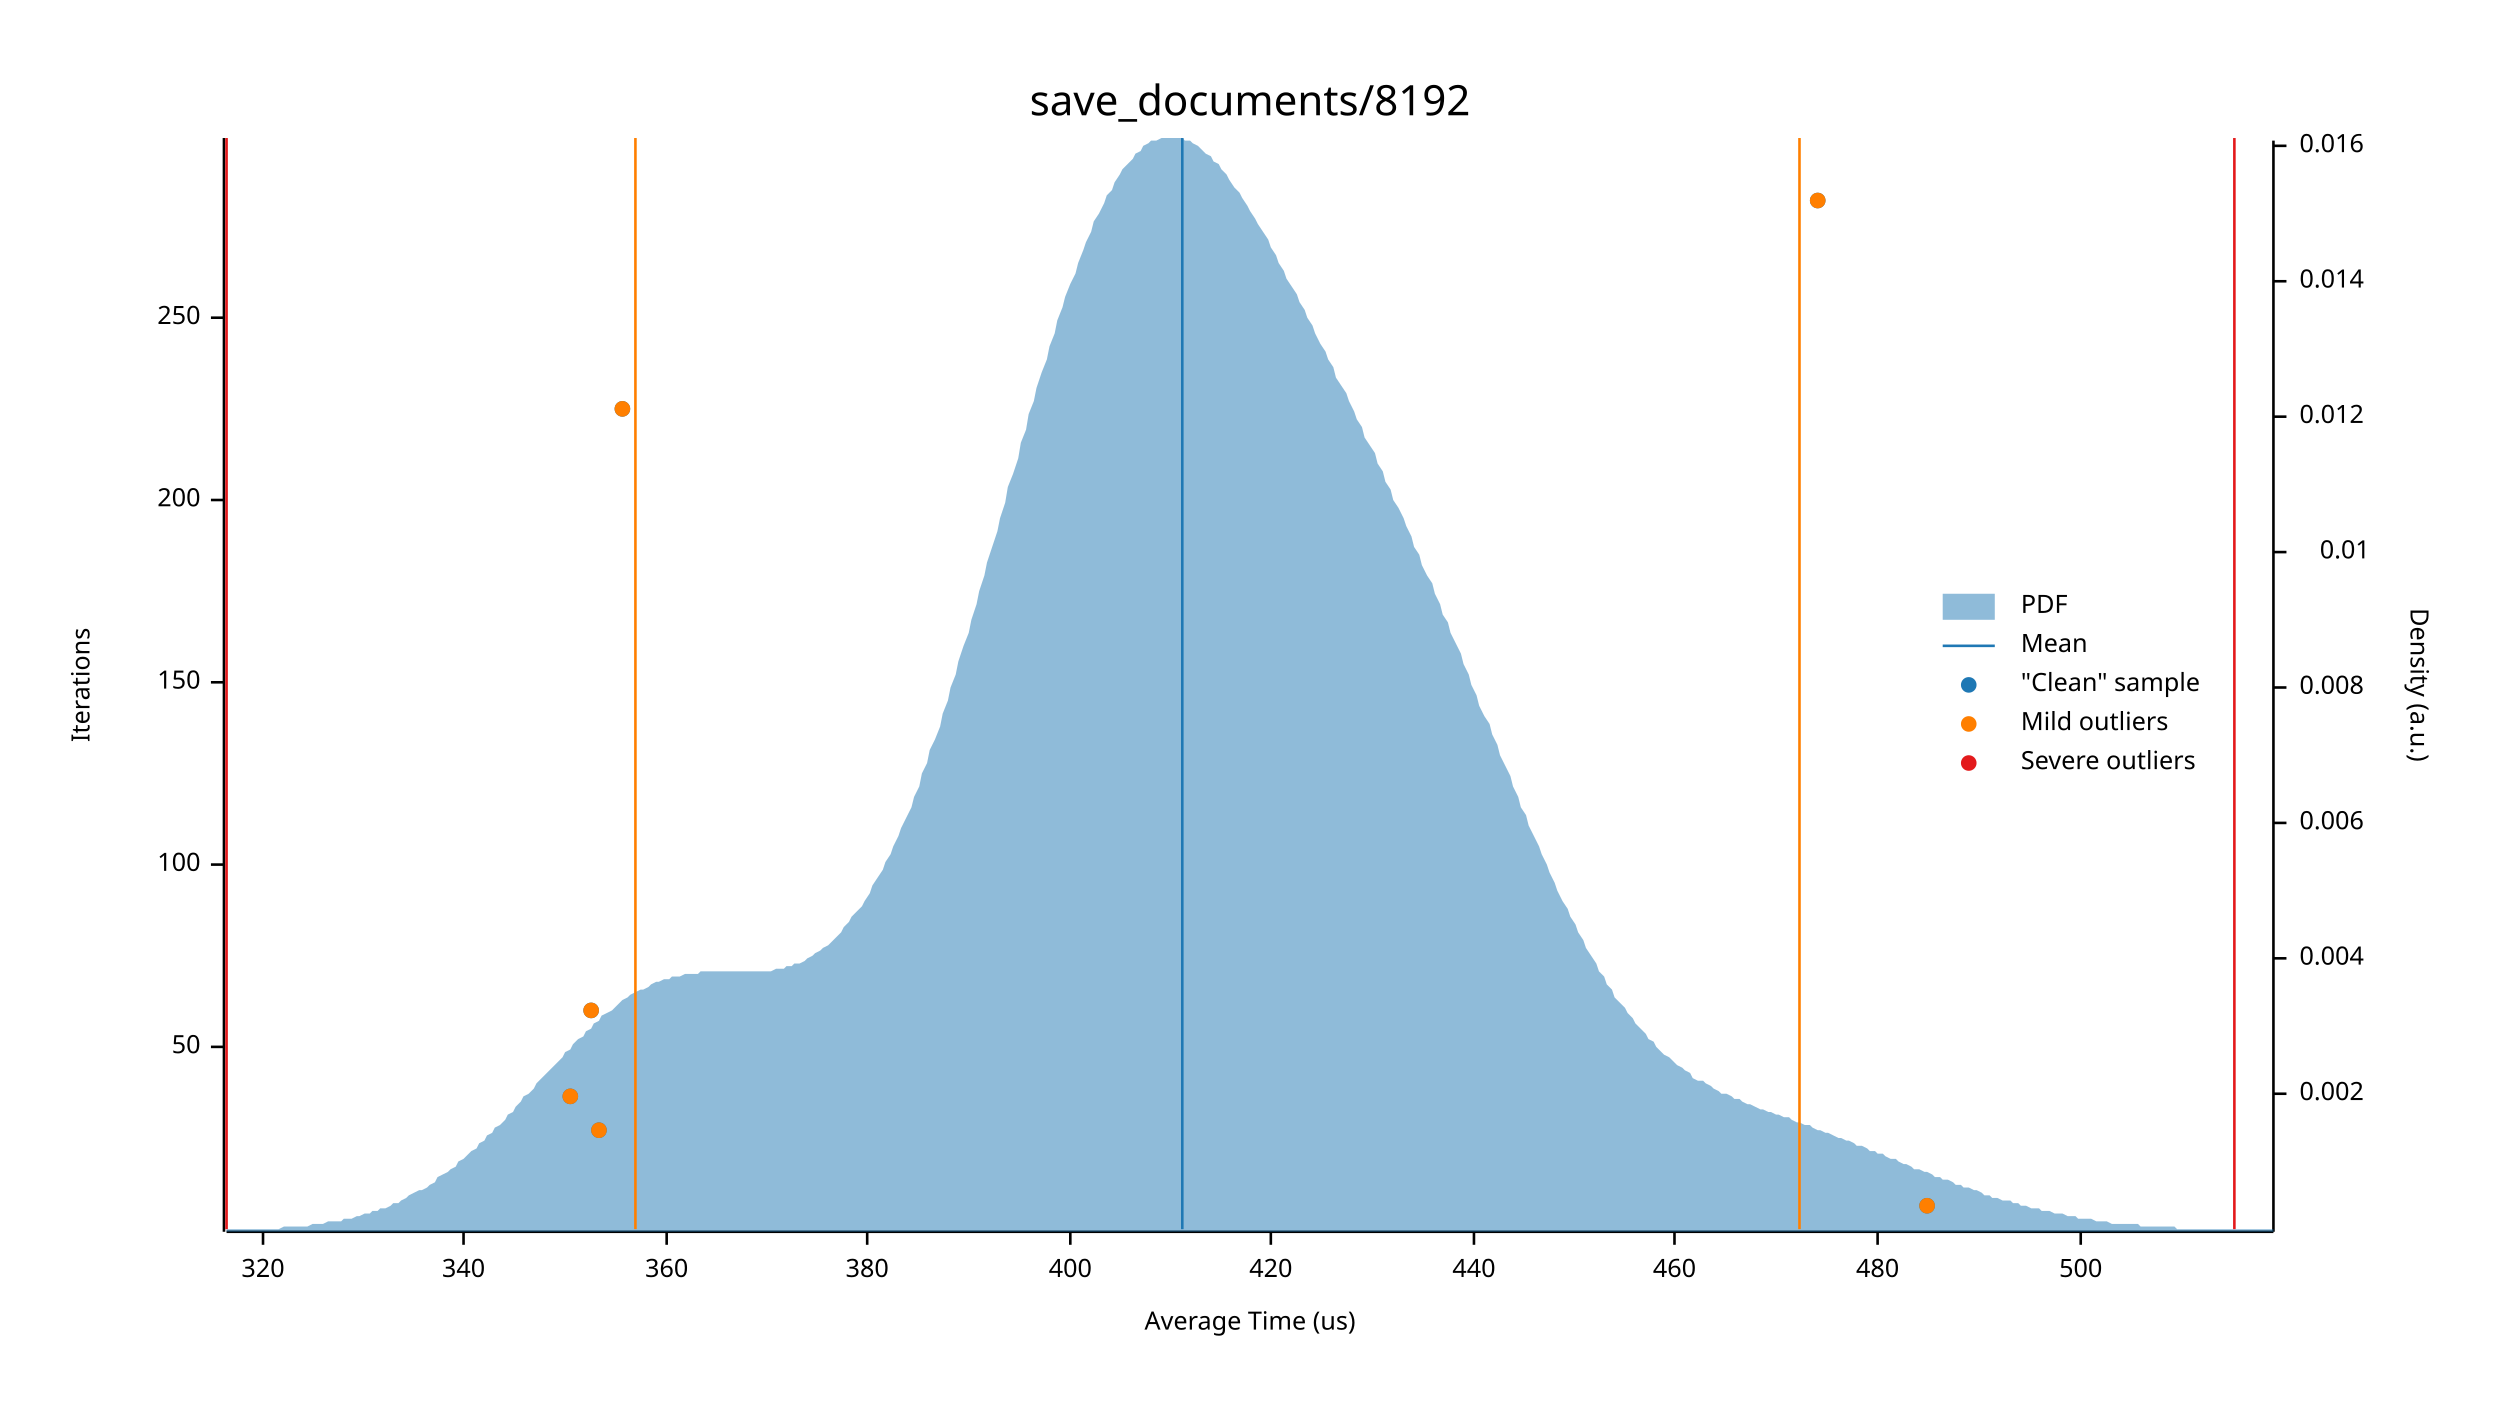
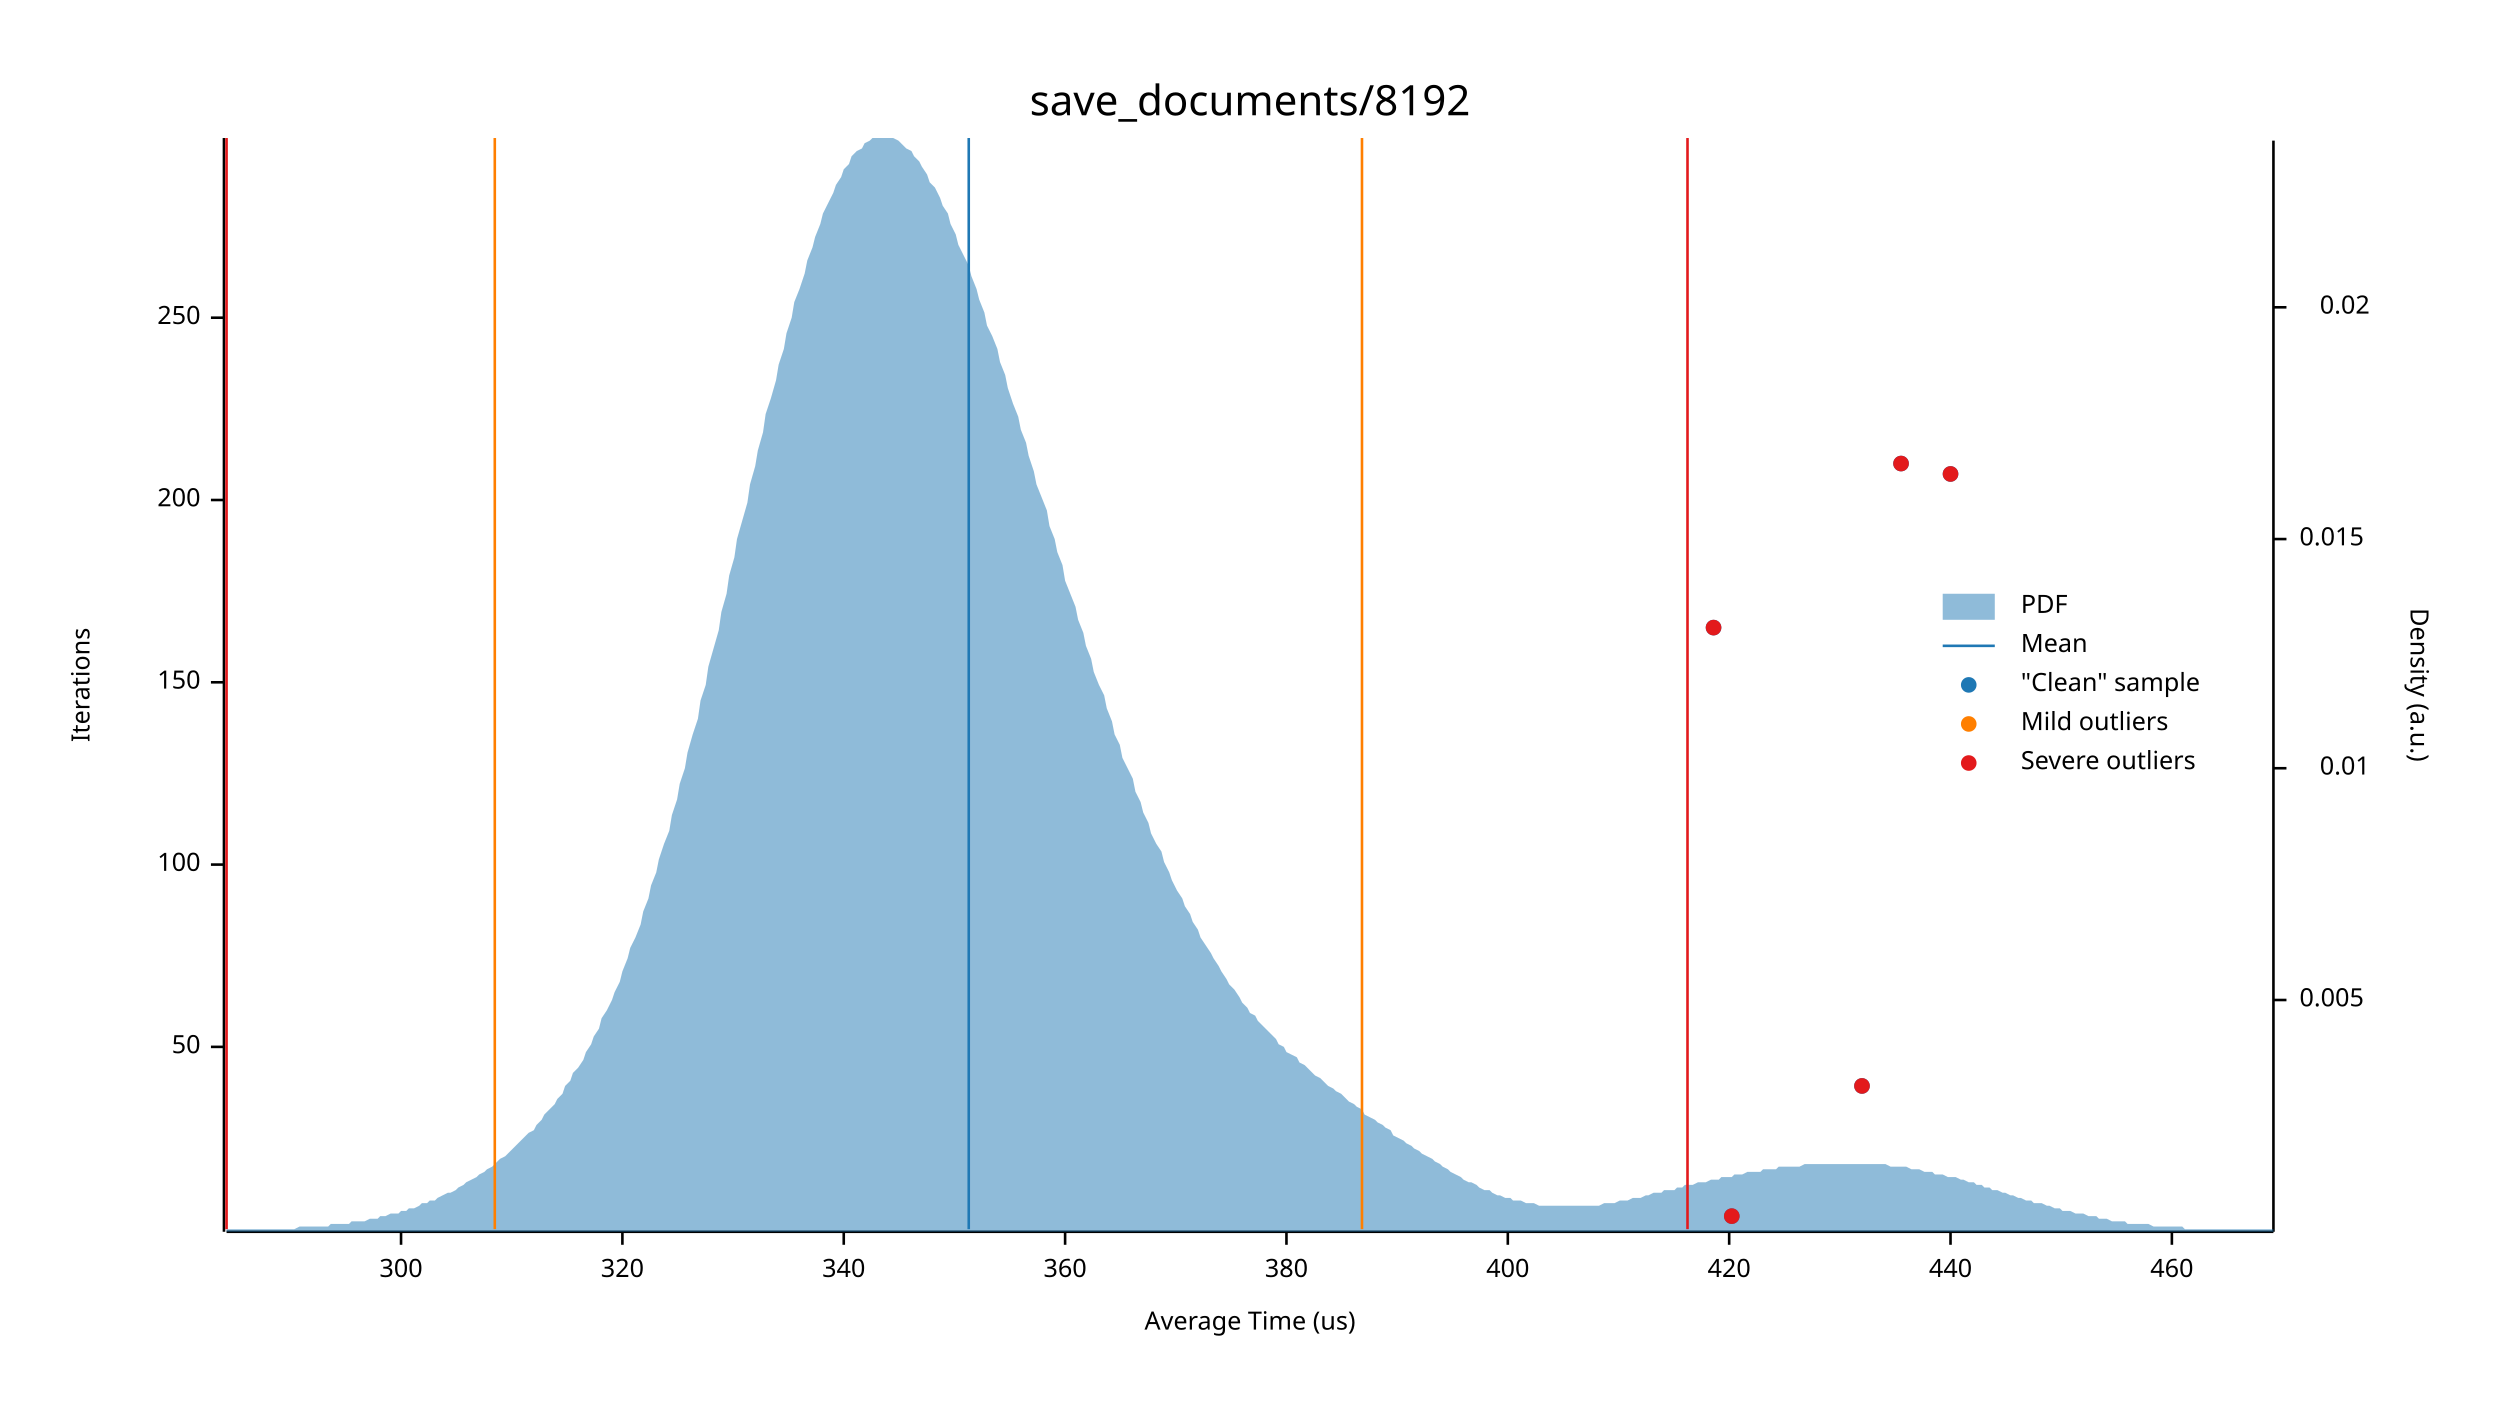
<svg xmlns="http://www.w3.org/2000/svg" width="960" height="540" viewBox="0 0 960 540">
  <text x="480" y="32" dy="0.76em" text-anchor="middle" font-family="sans-serif" font-size="16.129" opacity="1" fill="#000000">
save_documents/8192
</text>
  <text x="27" y="263" dy="0.76em" text-anchor="middle" font-family="sans-serif" font-size="9.677" opacity="1" fill="#000000" transform="rotate(270, 27, 263)">
Iterations
</text>
  <text x="480" y="513" dy="-0.5ex" text-anchor="middle" font-family="sans-serif" font-size="9.677" opacity="1" fill="#000000">
Average Time (us)
</text>
  <polyline fill="none" opacity="1" stroke="#000000" stroke-width="1" points="86,53 86,473 " />
  <text x="77" y="402" dy="0.5ex" text-anchor="end" font-family="sans-serif" font-size="9.677" opacity="1" fill="#000000">
50
</text>
  <polyline fill="none" opacity="1" stroke="#000000" stroke-width="1" points="81,402 86,402 " />
  <text x="77" y="332" dy="0.5ex" text-anchor="end" font-family="sans-serif" font-size="9.677" opacity="1" fill="#000000">
100
</text>
  <polyline fill="none" opacity="1" stroke="#000000" stroke-width="1" points="81,332 86,332 " />
  <text x="77" y="262" dy="0.5ex" text-anchor="end" font-family="sans-serif" font-size="9.677" opacity="1" fill="#000000">
150
</text>
  <polyline fill="none" opacity="1" stroke="#000000" stroke-width="1" points="81,262 86,262 " />
  <text x="77" y="192" dy="0.5ex" text-anchor="end" font-family="sans-serif" font-size="9.677" opacity="1" fill="#000000">
200
</text>
  <polyline fill="none" opacity="1" stroke="#000000" stroke-width="1" points="81,192 86,192 " />
  <text x="77" y="122" dy="0.5ex" text-anchor="end" font-family="sans-serif" font-size="9.677" opacity="1" fill="#000000">
250
</text>
  <polyline fill="none" opacity="1" stroke="#000000" stroke-width="1" points="81,122 86,122 " />
  <polyline fill="none" opacity="1" stroke="#000000" stroke-width="1" points="87,473 873,473 " />
-   <text x="101" y="483" dy="0.76em" text-anchor="middle" font-family="sans-serif" font-size="9.677" opacity="1" fill="#000000">
+   <text x="154" y="483" dy="0.76em" text-anchor="middle" font-family="sans-serif" font-size="9.677" opacity="1" fill="#000000">
+ 300
+ </text>
+   <polyline fill="none" opacity="1" stroke="#000000" stroke-width="1" points="154,473 154,478 " />
+   <text x="239" y="483" dy="0.76em" text-anchor="middle" font-family="sans-serif" font-size="9.677" opacity="1" fill="#000000">
320
</text>
-   <polyline fill="none" opacity="1" stroke="#000000" stroke-width="1" points="101,473 101,478 " />
-   <text x="178" y="483" dy="0.76em" text-anchor="middle" font-family="sans-serif" font-size="9.677" opacity="1" fill="#000000">
+   <polyline fill="none" opacity="1" stroke="#000000" stroke-width="1" points="239,473 239,478 " />
+   <text x="324" y="483" dy="0.76em" text-anchor="middle" font-family="sans-serif" font-size="9.677" opacity="1" fill="#000000">
340
</text>
-   <polyline fill="none" opacity="1" stroke="#000000" stroke-width="1" points="178,473 178,478 " />
-   <text x="256" y="483" dy="0.76em" text-anchor="middle" font-family="sans-serif" font-size="9.677" opacity="1" fill="#000000">
+   <polyline fill="none" opacity="1" stroke="#000000" stroke-width="1" points="324,473 324,478 " />
+   <text x="409" y="483" dy="0.76em" text-anchor="middle" font-family="sans-serif" font-size="9.677" opacity="1" fill="#000000">
360
</text>
-   <polyline fill="none" opacity="1" stroke="#000000" stroke-width="1" points="256,473 256,478 " />
-   <text x="333" y="483" dy="0.76em" text-anchor="middle" font-family="sans-serif" font-size="9.677" opacity="1" fill="#000000">
+   <polyline fill="none" opacity="1" stroke="#000000" stroke-width="1" points="409,473 409,478 " />
+   <text x="494" y="483" dy="0.76em" text-anchor="middle" font-family="sans-serif" font-size="9.677" opacity="1" fill="#000000">
380
</text>
-   <polyline fill="none" opacity="1" stroke="#000000" stroke-width="1" points="333,473 333,478 " />
-   <text x="411" y="483" dy="0.76em" text-anchor="middle" font-family="sans-serif" font-size="9.677" opacity="1" fill="#000000">
+   <polyline fill="none" opacity="1" stroke="#000000" stroke-width="1" points="494,473 494,478 " />
+   <text x="579" y="483" dy="0.76em" text-anchor="middle" font-family="sans-serif" font-size="9.677" opacity="1" fill="#000000">
400
</text>
-   <polyline fill="none" opacity="1" stroke="#000000" stroke-width="1" points="411,473 411,478 " />
-   <text x="488" y="483" dy="0.76em" text-anchor="middle" font-family="sans-serif" font-size="9.677" opacity="1" fill="#000000">
+   <polyline fill="none" opacity="1" stroke="#000000" stroke-width="1" points="579,473 579,478 " />
+   <text x="664" y="483" dy="0.76em" text-anchor="middle" font-family="sans-serif" font-size="9.677" opacity="1" fill="#000000">
420
</text>
-   <polyline fill="none" opacity="1" stroke="#000000" stroke-width="1" points="488,473 488,478 " />
-   <text x="566" y="483" dy="0.76em" text-anchor="middle" font-family="sans-serif" font-size="9.677" opacity="1" fill="#000000">
+   <polyline fill="none" opacity="1" stroke="#000000" stroke-width="1" points="664,473 664,478 " />
+   <text x="749" y="483" dy="0.76em" text-anchor="middle" font-family="sans-serif" font-size="9.677" opacity="1" fill="#000000">
440
</text>
-   <polyline fill="none" opacity="1" stroke="#000000" stroke-width="1" points="566,473 566,478 " />
-   <text x="643" y="483" dy="0.76em" text-anchor="middle" font-family="sans-serif" font-size="9.677" opacity="1" fill="#000000">
+   <polyline fill="none" opacity="1" stroke="#000000" stroke-width="1" points="749,473 749,478 " />
+   <text x="834" y="483" dy="0.76em" text-anchor="middle" font-family="sans-serif" font-size="9.677" opacity="1" fill="#000000">
460
</text>
-   <polyline fill="none" opacity="1" stroke="#000000" stroke-width="1" points="643,473 643,478 " />
-   <text x="721" y="483" dy="0.76em" text-anchor="middle" font-family="sans-serif" font-size="9.677" opacity="1" fill="#000000">
- 480
- </text>
-   <polyline fill="none" opacity="1" stroke="#000000" stroke-width="1" points="721,473 721,478 " />
-   <text x="799" y="483" dy="0.76em" text-anchor="middle" font-family="sans-serif" font-size="9.677" opacity="1" fill="#000000">
- 500
- </text>
-   <polyline fill="none" opacity="1" stroke="#000000" stroke-width="1" points="799,473 799,478 " />
+   <polyline fill="none" opacity="1" stroke="#000000" stroke-width="1" points="834,473 834,478 " />
  <text x="933" y="263" dy="0.76em" text-anchor="middle" font-family="sans-serif" font-size="9.677" opacity="1" fill="#000000" transform="rotate(90, 933, 263)">
Density (a.u.)
</text>
  <polyline fill="none" opacity="1" stroke="#000000" stroke-width="1" points="873,54 873,473 " />
-   <text x="883" y="420" dy="0.5ex" text-anchor="start" font-family="sans-serif" font-size="9.677" opacity="1" fill="#000000">
- 0.002
+   <text x="883" y="384" dy="0.5ex" text-anchor="start" font-family="sans-serif" font-size="9.677" opacity="1" fill="#000000">
+ 0.005
</text>
-   <polyline fill="none" opacity="1" stroke="#000000" stroke-width="1" points="873,420 878,420 " />
-   <text x="883" y="368" dy="0.5ex" text-anchor="start" font-family="sans-serif" font-size="9.677" opacity="1" fill="#000000">
- 0.004
- </text>
-   <polyline fill="none" opacity="1" stroke="#000000" stroke-width="1" points="873,368 878,368 " />
-   <text x="883" y="316" dy="0.5ex" text-anchor="start" font-family="sans-serif" font-size="9.677" opacity="1" fill="#000000">
- 0.006
- </text>
-   <polyline fill="none" opacity="1" stroke="#000000" stroke-width="1" points="873,316 878,316 " />
-   <text x="883" y="264" dy="0.5ex" text-anchor="start" font-family="sans-serif" font-size="9.677" opacity="1" fill="#000000">
- 0.008
- </text>
-   <polyline fill="none" opacity="1" stroke="#000000" stroke-width="1" points="873,264 878,264 " />
-   <text x="910" y="212" dy="0.5ex" text-anchor="end" font-family="sans-serif" font-size="9.677" opacity="1" fill="#000000">
+   <polyline fill="none" opacity="1" stroke="#000000" stroke-width="1" points="873,384 878,384 " />
+   <text x="910" y="295" dy="0.5ex" text-anchor="end" font-family="sans-serif" font-size="9.677" opacity="1" fill="#000000">
0.01
</text>
-   <polyline fill="none" opacity="1" stroke="#000000" stroke-width="1" points="873,212 878,212 " />
-   <text x="883" y="160" dy="0.5ex" text-anchor="start" font-family="sans-serif" font-size="9.677" opacity="1" fill="#000000">
- 0.012
+   <polyline fill="none" opacity="1" stroke="#000000" stroke-width="1" points="873,295 878,295 " />
+   <text x="883" y="207" dy="0.5ex" text-anchor="start" font-family="sans-serif" font-size="9.677" opacity="1" fill="#000000">
+ 0.015
</text>
-   <polyline fill="none" opacity="1" stroke="#000000" stroke-width="1" points="873,160 878,160 " />
-   <text x="883" y="108" dy="0.5ex" text-anchor="start" font-family="sans-serif" font-size="9.677" opacity="1" fill="#000000">
- 0.014
+   <polyline fill="none" opacity="1" stroke="#000000" stroke-width="1" points="873,207 878,207 " />
+   <text x="910" y="118" dy="0.5ex" text-anchor="end" font-family="sans-serif" font-size="9.677" opacity="1" fill="#000000">
+ 0.02
</text>
-   <polyline fill="none" opacity="1" stroke="#000000" stroke-width="1" points="873,108 878,108 " />
-   <text x="883" y="56" dy="0.5ex" text-anchor="start" font-family="sans-serif" font-size="9.677" opacity="1" fill="#000000">
- 0.016
- </text>
-   <polyline fill="none" opacity="1" stroke="#000000" stroke-width="1" points="873,56 878,56 " />
-   <polygon opacity="0.5" fill="#1F78B4" points="87,472 88,472 90,472 91,472 93,472 94,472 96,472 98,472 99,472 101,472 102,472 104,472 105,472 107,472 109,471 110,471 112,471 113,471 115,471 116,471 118,471 120,470 121,470 123,470 124,470 126,469 127,469 129,469 131,469 132,468 134,468 135,468 137,467 138,467 140,466 142,466 143,465 145,465 146,464 148,464 150,463 151,462 153,462 154,461 156,460 157,459 159,458 161,457 162,457 164,456 165,455 167,454 168,452 170,451 172,450 173,449 175,448 176,446 178,445 179,444 181,442 183,441 184,439 186,438 187,436 189,435 190,433 192,432 194,430 195,428 197,427 198,425 200,423 201,421 203,420 205,418 206,416 208,414 209,413 211,411 213,409 214,408 216,406 217,404 219,403 220,401 222,399 224,398 225,396 227,395 228,393 230,392 231,390 233,389 235,388 236,387 238,385 239,384 241,383 242,382 244,381 246,380 247,380 249,379 250,378 252,377 253,377 255,376 257,376 258,375 260,375 261,375 263,374 264,374 266,374 268,374 269,373 271,373 272,373 274,373 276,373 277,373 279,373 280,373 282,373 283,373 285,373 287,373 288,373 290,373 291,373 293,373 294,373 296,373 298,372 299,372 301,372 302,371 304,371 305,370 307,370 309,369 310,368 312,367 313,366 315,365 316,364 318,363 320,361 321,360 323,358 324,356 326,354 327,352 329,350 331,348 332,346 334,343 335,340 337,337 339,334 340,331 342,328 343,325 345,321 346,318 348,314 350,310 351,306 353,302 354,297 356,293 357,288 359,284 361,279 362,274 364,269 365,264 367,259 368,254 370,248 372,243 373,238 375,232 376,227 378,221 379,216 381,210 383,204 384,199 386,193 387,187 389,182 391,176 392,170 394,165 395,159 397,154 398,149 400,143 402,138 403,133 405,128 406,123 408,118 409,114 411,109 413,105 414,101 416,96 417,93 419,89 420,85 422,82 424,78 425,75 427,73 428,70 430,67 431,65 433,63 435,61 436,59 438,58 439,56 441,55 442,54 444,54 446,53 447,53 449,53 450,53 452,53 454,53 455,54 457,54 458,55 460,56 461,57 463,59 465,60 466,62 468,63 469,65 471,67 472,69 474,72 476,74 477,76 479,79 480,81 482,84 483,86 485,89 487,92 488,95 490,98 491,101 493,104 494,107 496,110 498,113 499,116 501,119 502,122 504,125 505,128 507,132 509,135 510,138 512,141 513,145 515,148 517,151 518,154 520,158 521,161 523,164 524,168 526,171 528,174 529,178 531,181 532,185 534,188 535,192 537,195 539,199 540,202 542,206 543,210 545,213 546,217 548,221 550,224 551,228 553,232 554,236 556,239 557,243 559,247 561,251 562,255 564,259 565,263 567,267 568,271 570,275 572,278 573,282 575,286 576,290 578,294 580,298 581,302 583,306 584,310 586,313 587,317 589,321 591,325 592,328 594,332 595,335 597,339 598,342 600,346 602,349 603,352 605,355 606,358 608,361 609,364 611,367 613,370 614,373 616,375 617,378 619,380 620,383 622,385 624,387 625,389 627,391 628,393 630,395 632,397 633,399 635,400 636,402 638,404 639,405 641,406 643,408 644,409 646,410 647,411 649,412 650,414 652,415 654,415 655,416 657,417 658,418 660,419 661,420 663,420 665,421 666,422 668,422 669,423 671,424 672,424 674,425 676,426 677,426 679,427 680,427 682,428 683,428 685,429 687,429 688,430 690,431 691,431 693,432 695,432 696,433 698,434 699,434 701,435 702,435 704,436 706,437 707,437 709,438 710,438 712,439 713,440 715,440 717,441 718,442 720,442 721,443 723,443 724,444 726,445 728,445 729,446 731,447 732,447 734,448 735,449 737,449 739,450 740,450 742,451 743,452 745,452 746,453 748,453 750,454 751,455 753,455 754,456 756,456 758,457 759,457 761,458 762,459 764,459 765,460 767,460 769,461 770,461 772,461 773,462 775,462 776,463 778,463 780,464 781,464 783,464 784,465 786,465 787,465 789,466 791,466 792,466 794,467 795,467 797,467 798,468 800,468 802,468 803,468 805,469 806,469 808,469 809,469 811,470 813,470 814,470 816,470 817,470 819,470 821,470 822,471 824,471 825,471 827,471 828,471 830,471 832,471 833,471 835,471 836,472 838,472 839,472 841,472 843,472 844,472 846,472 847,472 849,472 850,472 852,472 854,472 855,472 857,472 858,472 860,472 861,472 863,472 865,472 866,472 868,472 869,472 871,472 873,472 873,473 87,473 " />
-   <polyline fill="none" opacity="1" stroke="#1F78B4" stroke-width="1" points="454,472 454,53 " />
-   <polyline fill="none" opacity="1" stroke="#FF7F00" stroke-width="1" points="244,472 244,53 " />
-   <polyline fill="none" opacity="1" stroke="#FF7F00" stroke-width="1" points="691,472 691,53 " />
+   <polyline fill="none" opacity="1" stroke="#000000" stroke-width="1" points="873,118 878,118 " />
+   <polygon opacity="0.5" fill="#1F78B4" points="87,472 88,472 90,472 91,472 93,472 94,472 96,472 98,472 99,472 101,472 102,472 104,472 105,472 107,472 109,472 110,472 112,472 113,472 115,471 116,471 118,471 120,471 121,471 123,471 124,471 126,471 127,470 129,470 131,470 132,470 134,470 135,469 137,469 138,469 140,469 142,468 143,468 145,468 146,467 148,467 150,466 151,466 153,466 154,465 156,465 157,464 159,464 161,463 162,462 164,462 165,461 167,461 168,460 170,459 172,458 173,458 175,457 176,456 178,455 179,454 181,453 183,452 184,451 186,450 187,449 189,448 190,447 192,445 194,444 195,443 197,441 198,440 200,438 201,437 203,435 205,434 206,432 208,430 209,428 211,426 213,424 214,422 216,420 217,417 219,415 220,412 222,410 224,407 225,404 227,401 228,398 230,395 231,391 233,388 235,384 236,381 238,377 239,373 241,368 242,364 244,360 246,355 247,350 249,345 250,340 252,335 253,330 255,324 257,319 258,313 260,307 261,301 263,295 264,289 266,282 268,276 269,269 271,263 272,256 274,249 276,242 277,235 279,228 280,221 282,214 283,207 285,200 287,193 288,186 290,179 291,173 293,166 294,159 296,153 298,146 299,140 301,134 302,128 304,122 305,116 307,111 309,105 310,100 312,95 313,91 315,86 316,82 318,78 320,74 321,71 323,68 324,65 326,63 327,60 329,58 331,57 332,55 334,54 335,53 337,53 339,53 340,53 342,53 343,53 345,54 346,55 348,57 350,58 351,60 353,62 354,64 356,67 357,70 359,72 361,76 362,79 364,82 365,86 367,90 368,94 370,98 372,102 373,106 375,111 376,115 378,120 379,125 381,129 383,134 384,139 386,144 387,149 389,155 391,160 392,165 394,170 395,175 397,181 398,186 400,191 402,196 403,202 405,207 406,212 408,217 409,223 411,228 413,233 414,238 416,243 417,248 419,253 420,258 422,263 424,267 425,272 427,277 428,282 430,286 431,291 433,295 435,299 436,304 438,308 439,312 441,316 442,320 444,324 446,327 447,331 449,335 450,338 452,342 454,345 455,348 457,351 458,354 460,357 461,360 463,363 465,366 466,368 468,371 469,373 471,376 472,378 474,380 476,383 477,385 479,387 480,389 482,390 483,392 485,394 487,396 488,397 490,399 491,401 493,402 494,404 496,405 498,406 499,408 501,409 502,410 504,412 505,413 507,414 509,416 510,417 512,418 513,419 515,420 517,422 518,423 520,424 521,425 523,426 524,428 526,429 528,430 529,431 531,432 532,433 534,434 535,436 537,437 539,438 540,439 542,440 543,441 545,442 546,443 548,444 550,445 551,446 553,447 554,448 556,449 557,450 559,451 561,452 562,453 564,454 565,454 567,455 568,456 570,457 572,457 573,458 575,459 576,459 578,460 580,460 581,461 583,461 584,461 586,462 587,462 589,462 591,463 592,463 594,463 595,463 597,463 598,463 600,463 602,463 603,463 605,463 606,463 608,463 609,463 611,463 613,463 614,463 616,462 617,462 619,462 620,462 622,461 624,461 625,461 627,460 628,460 630,460 632,459 633,459 635,458 636,458 638,458 639,457 641,457 643,457 644,456 646,456 647,455 649,455 650,455 652,454 654,454 655,454 657,453 658,453 660,453 661,452 663,452 665,452 666,451 668,451 669,451 671,450 672,450 674,450 676,450 677,449 679,449 680,449 682,449 683,448 685,448 687,448 688,448 690,448 691,448 693,447 695,447 696,447 698,447 699,447 701,447 702,447 704,447 706,447 707,447 709,447 710,447 712,447 713,447 715,447 717,447 718,447 720,447 721,447 723,447 724,447 726,448 728,448 729,448 731,448 732,448 734,449 735,449 737,449 739,450 740,450 742,450 743,451 745,451 746,451 748,452 750,452 751,452 753,453 754,453 756,454 758,454 759,455 761,455 762,456 764,456 765,457 767,457 769,458 770,458 772,459 773,459 775,460 776,460 778,461 780,461 781,462 783,462 784,462 786,463 787,463 789,464 791,464 792,465 794,465 795,465 797,466 798,466 800,466 802,467 803,467 805,467 806,468 808,468 809,468 811,469 813,469 814,469 816,469 817,470 819,470 821,470 822,470 824,470 825,470 827,471 828,471 830,471 832,471 833,471 835,471 836,471 838,471 839,472 841,472 843,472 844,472 846,472 847,472 849,472 850,472 852,472 854,472 855,472 857,472 858,472 860,472 861,472 863,472 865,472 866,472 868,472 869,472 871,472 873,472 873,473 87,473 " />
+   <polyline fill="none" opacity="1" stroke="#1F78B4" stroke-width="1" points="372,472 372,53 " />
+   <polyline fill="none" opacity="1" stroke="#FF7F00" stroke-width="1" points="190,472 190,53 " />
+   <polyline fill="none" opacity="1" stroke="#FF7F00" stroke-width="1" points="523,472 523,53 " />
  <polyline fill="none" opacity="1" stroke="#E31A1C" stroke-width="1" points="87,472 87,53 " />
-   <polyline fill="none" opacity="1" stroke="#E31A1C" stroke-width="1" points="858,472 858,53 " />
-   <circle cx="740" cy="463" r="3" opacity="1" fill="#1F78B4" stroke="none" stroke-width="1" />
-   <circle cx="230" cy="434" r="3" opacity="1" fill="#1F78B4" stroke="none" stroke-width="1" />
-   <circle cx="219" cy="421" r="3" opacity="1" fill="#1F78B4" stroke="none" stroke-width="1" />
-   <circle cx="227" cy="388" r="3" opacity="1" fill="#1F78B4" stroke="none" stroke-width="1" />
-   <circle cx="239" cy="157" r="3" opacity="1" fill="#1F78B4" stroke="none" stroke-width="1" />
-   <circle cx="698" cy="77" r="3" opacity="1" fill="#1F78B4" stroke="none" stroke-width="1" />
-   <circle cx="740" cy="463" r="3" opacity="1" fill="#FF7F00" stroke="none" stroke-width="1" />
-   <circle cx="230" cy="434" r="3" opacity="1" fill="#FF7F00" stroke="none" stroke-width="1" />
-   <circle cx="219" cy="421" r="3" opacity="1" fill="#FF7F00" stroke="none" stroke-width="1" />
-   <circle cx="227" cy="388" r="3" opacity="1" fill="#FF7F00" stroke="none" stroke-width="1" />
-   <circle cx="239" cy="157" r="3" opacity="1" fill="#FF7F00" stroke="none" stroke-width="1" />
-   <circle cx="698" cy="77" r="3" opacity="1" fill="#FF7F00" stroke="none" stroke-width="1" />
+   <polyline fill="none" opacity="1" stroke="#E31A1C" stroke-width="1" points="648,472 648,53 " />
+   <circle cx="665" cy="467" r="3" opacity="1" fill="#1F78B4" stroke="none" stroke-width="1" />
+   <circle cx="715" cy="417" r="3" opacity="1" fill="#1F78B4" stroke="none" stroke-width="1" />
+   <circle cx="658" cy="241" r="3" opacity="1" fill="#1F78B4" stroke="none" stroke-width="1" />
+   <circle cx="749" cy="182" r="3" opacity="1" fill="#1F78B4" stroke="none" stroke-width="1" />
+   <circle cx="730" cy="178" r="3" opacity="1" fill="#1F78B4" stroke="none" stroke-width="1" />
+   <circle cx="665" cy="467" r="3" opacity="1" fill="#E31A1C" stroke="none" stroke-width="1" />
+   <circle cx="715" cy="417" r="3" opacity="1" fill="#E31A1C" stroke="none" stroke-width="1" />
+   <circle cx="658" cy="241" r="3" opacity="1" fill="#E31A1C" stroke="none" stroke-width="1" />
+   <circle cx="749" cy="182" r="3" opacity="1" fill="#E31A1C" stroke="none" stroke-width="1" />
+   <circle cx="730" cy="178" r="3" opacity="1" fill="#E31A1C" stroke="none" stroke-width="1" />
  <text x="776" y="228" dy="0.76em" text-anchor="start" font-family="sans-serif" font-size="9.677" opacity="1" fill="#000000">
PDF
</text>
  <text x="776" y="243" dy="0.76em" text-anchor="start" font-family="sans-serif" font-size="9.677" opacity="1" fill="#000000">
Mean
</text>
  <text x="776" y="258" dy="0.76em" text-anchor="start" font-family="sans-serif" font-size="9.677" opacity="1" fill="#000000">
"Clean" sample
</text>
  <text x="776" y="273" dy="0.76em" text-anchor="start" font-family="sans-serif" font-size="9.677" opacity="1" fill="#000000">
Mild outliers
</text>
  <text x="776" y="288" dy="0.76em" text-anchor="start" font-family="sans-serif" font-size="9.677" opacity="1" fill="#000000">
Severe outliers
</text>
  <rect x="746" y="228" width="20" height="10" opacity="0.5" fill="#1F78B4" stroke="none" />
  <polyline fill="none" opacity="1" stroke="#1F78B4" stroke-width="1" points="746,248 766,248 " />
  <circle cx="756" cy="263" r="3" opacity="1" fill="#1F78B4" stroke="none" stroke-width="1" />
  <circle cx="756" cy="278" r="3" opacity="1" fill="#FF7F00" stroke="none" stroke-width="1" />
  <circle cx="756" cy="293" r="3" opacity="1" fill="#E31A1C" stroke="none" stroke-width="1" />
</svg>
